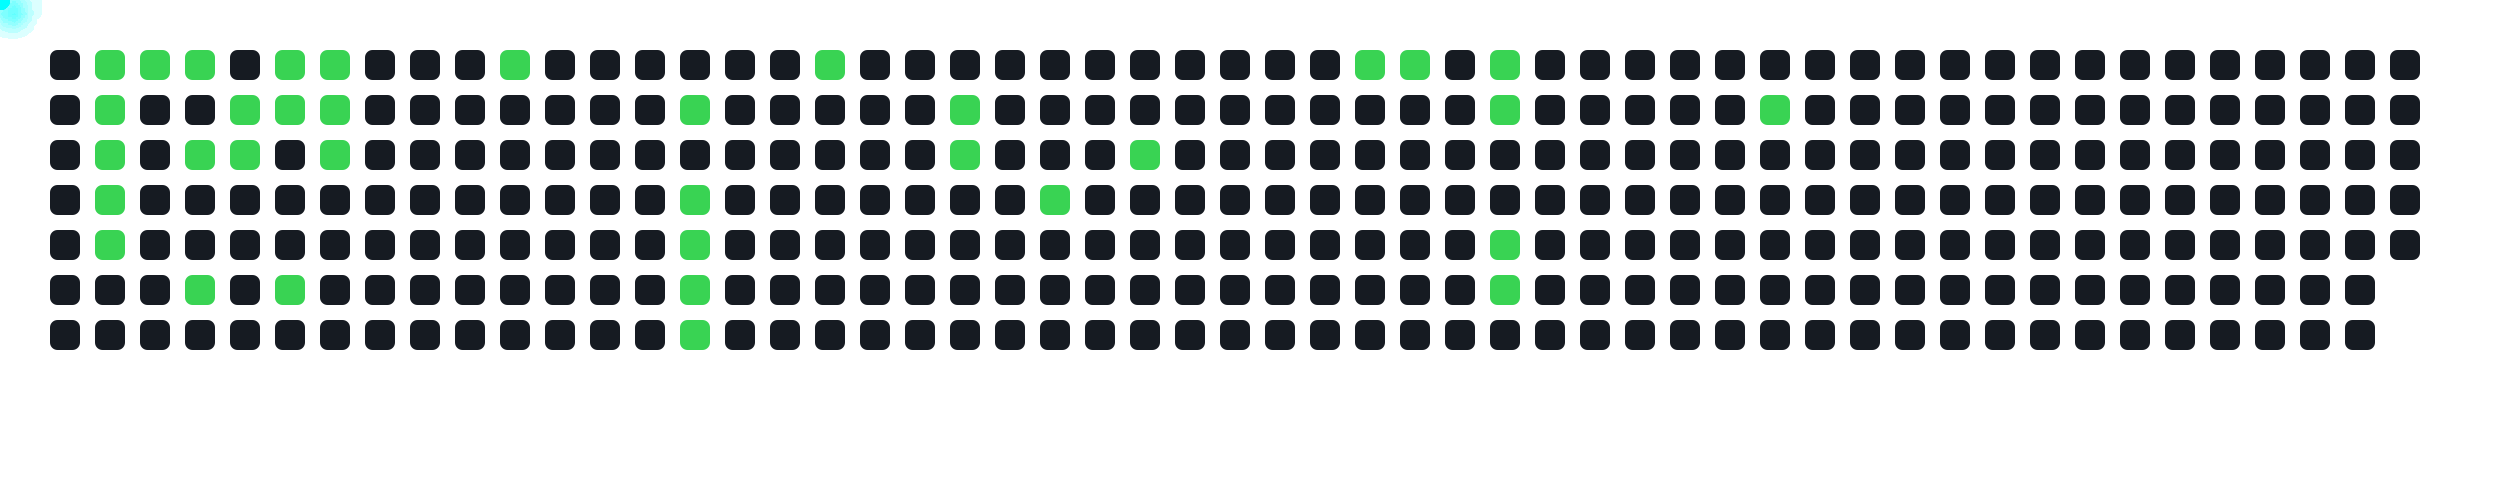
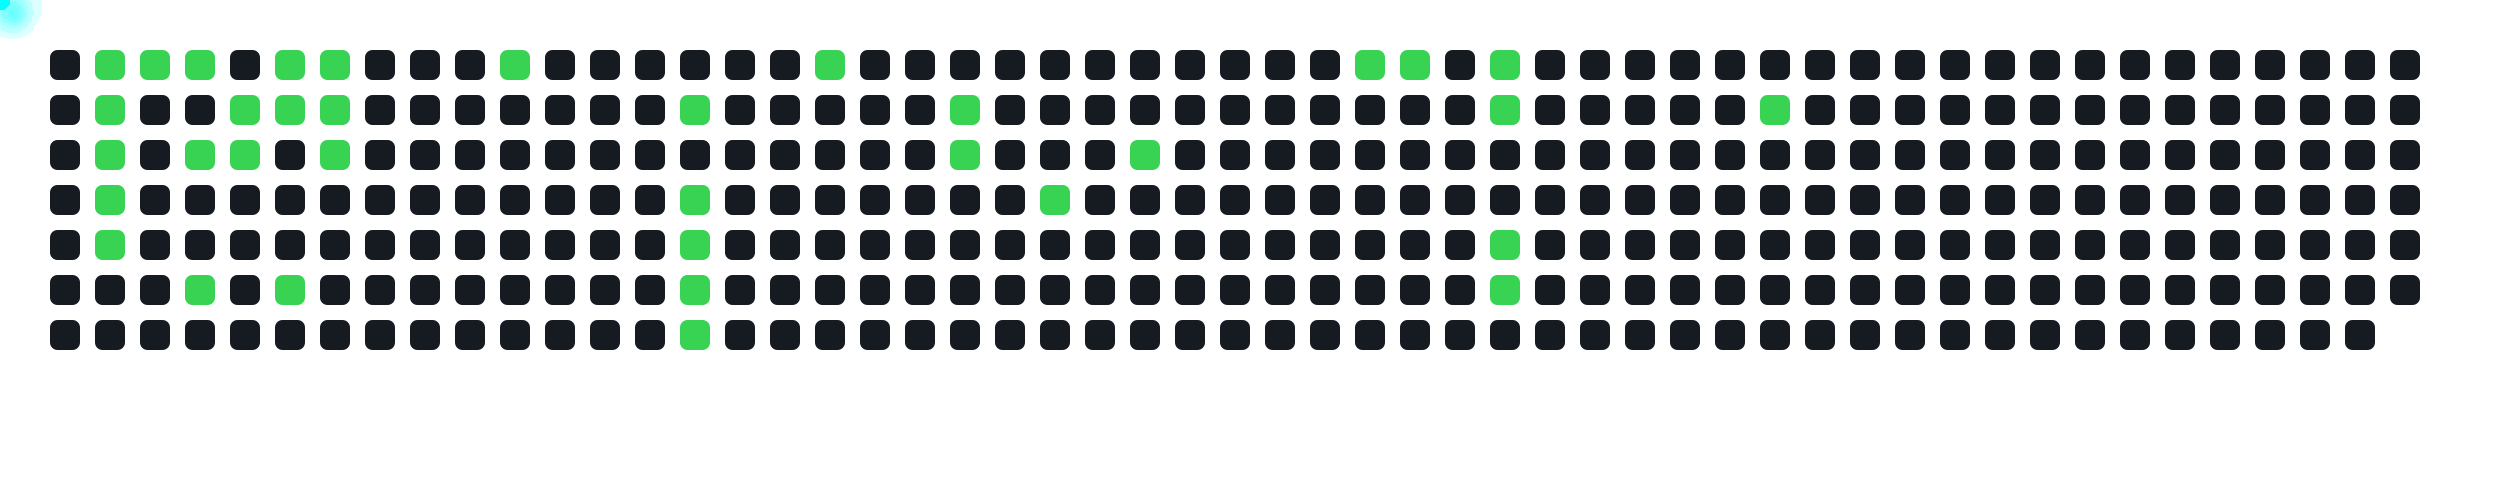
<svg xmlns="http://www.w3.org/2000/svg" width="1000" height="200">
  <style>
      .cell { fill: #161b22; rx: 3; }
      .active { fill: #39d353; }
      .comet { fill: cyan; filter: drop-shadow(0 0 6px cyan); }
    </style>
  <rect x="20" y="20" width="12" height="12" class="cell " />
  <rect x="20" y="38" width="12" height="12" class="cell " />
  <rect x="20" y="56" width="12" height="12" class="cell " />
  <rect x="20" y="74" width="12" height="12" class="cell " />
  <rect x="20" y="92" width="12" height="12" class="cell " />
  <rect x="20" y="110" width="12" height="12" class="cell " />
  <rect x="20" y="128" width="12" height="12" class="cell " />
  <rect x="38" y="20" width="12" height="12" class="cell active" />
  <rect x="38" y="38" width="12" height="12" class="cell active" />
  <rect x="38" y="56" width="12" height="12" class="cell active" />
  <rect x="38" y="74" width="12" height="12" class="cell active" />
  <rect x="38" y="92" width="12" height="12" class="cell active" />
  <rect x="38" y="110" width="12" height="12" class="cell " />
  <rect x="38" y="128" width="12" height="12" class="cell " />
  <rect x="56" y="20" width="12" height="12" class="cell active" />
  <rect x="56" y="38" width="12" height="12" class="cell " />
  <rect x="56" y="56" width="12" height="12" class="cell " />
  <rect x="56" y="74" width="12" height="12" class="cell " />
  <rect x="56" y="92" width="12" height="12" class="cell " />
  <rect x="56" y="110" width="12" height="12" class="cell " />
  <rect x="56" y="128" width="12" height="12" class="cell " />
  <rect x="74" y="20" width="12" height="12" class="cell active" />
  <rect x="74" y="38" width="12" height="12" class="cell " />
  <rect x="74" y="56" width="12" height="12" class="cell active" />
  <rect x="74" y="74" width="12" height="12" class="cell " />
  <rect x="74" y="92" width="12" height="12" class="cell " />
  <rect x="74" y="110" width="12" height="12" class="cell active" />
  <rect x="74" y="128" width="12" height="12" class="cell " />
  <rect x="92" y="20" width="12" height="12" class="cell " />
  <rect x="92" y="38" width="12" height="12" class="cell active" />
  <rect x="92" y="56" width="12" height="12" class="cell active" />
  <rect x="92" y="74" width="12" height="12" class="cell " />
  <rect x="92" y="92" width="12" height="12" class="cell " />
  <rect x="92" y="110" width="12" height="12" class="cell " />
  <rect x="92" y="128" width="12" height="12" class="cell " />
  <rect x="110" y="20" width="12" height="12" class="cell active" />
  <rect x="110" y="38" width="12" height="12" class="cell active" />
  <rect x="110" y="56" width="12" height="12" class="cell " />
  <rect x="110" y="74" width="12" height="12" class="cell " />
  <rect x="110" y="92" width="12" height="12" class="cell " />
  <rect x="110" y="110" width="12" height="12" class="cell active" />
  <rect x="110" y="128" width="12" height="12" class="cell " />
  <rect x="128" y="20" width="12" height="12" class="cell active" />
  <rect x="128" y="38" width="12" height="12" class="cell active" />
  <rect x="128" y="56" width="12" height="12" class="cell active" />
  <rect x="128" y="74" width="12" height="12" class="cell " />
  <rect x="128" y="92" width="12" height="12" class="cell " />
  <rect x="128" y="110" width="12" height="12" class="cell " />
  <rect x="128" y="128" width="12" height="12" class="cell " />
  <rect x="146" y="20" width="12" height="12" class="cell " />
  <rect x="146" y="38" width="12" height="12" class="cell " />
  <rect x="146" y="56" width="12" height="12" class="cell " />
  <rect x="146" y="74" width="12" height="12" class="cell " />
  <rect x="146" y="92" width="12" height="12" class="cell " />
  <rect x="146" y="110" width="12" height="12" class="cell " />
  <rect x="146" y="128" width="12" height="12" class="cell " />
  <rect x="164" y="20" width="12" height="12" class="cell " />
  <rect x="164" y="38" width="12" height="12" class="cell " />
  <rect x="164" y="56" width="12" height="12" class="cell " />
  <rect x="164" y="74" width="12" height="12" class="cell " />
  <rect x="164" y="92" width="12" height="12" class="cell " />
  <rect x="164" y="110" width="12" height="12" class="cell " />
  <rect x="164" y="128" width="12" height="12" class="cell " />
  <rect x="182" y="20" width="12" height="12" class="cell " />
  <rect x="182" y="38" width="12" height="12" class="cell " />
  <rect x="182" y="56" width="12" height="12" class="cell " />
  <rect x="182" y="74" width="12" height="12" class="cell " />
  <rect x="182" y="92" width="12" height="12" class="cell " />
  <rect x="182" y="110" width="12" height="12" class="cell " />
  <rect x="182" y="128" width="12" height="12" class="cell " />
  <rect x="200" y="20" width="12" height="12" class="cell active" />
  <rect x="200" y="38" width="12" height="12" class="cell " />
  <rect x="200" y="56" width="12" height="12" class="cell " />
  <rect x="200" y="74" width="12" height="12" class="cell " />
  <rect x="200" y="92" width="12" height="12" class="cell " />
  <rect x="200" y="110" width="12" height="12" class="cell " />
  <rect x="200" y="128" width="12" height="12" class="cell " />
  <rect x="218" y="20" width="12" height="12" class="cell " />
  <rect x="218" y="38" width="12" height="12" class="cell " />
  <rect x="218" y="56" width="12" height="12" class="cell " />
  <rect x="218" y="74" width="12" height="12" class="cell " />
  <rect x="218" y="92" width="12" height="12" class="cell " />
  <rect x="218" y="110" width="12" height="12" class="cell " />
  <rect x="218" y="128" width="12" height="12" class="cell " />
  <rect x="236" y="20" width="12" height="12" class="cell " />
  <rect x="236" y="38" width="12" height="12" class="cell " />
  <rect x="236" y="56" width="12" height="12" class="cell " />
  <rect x="236" y="74" width="12" height="12" class="cell " />
  <rect x="236" y="92" width="12" height="12" class="cell " />
  <rect x="236" y="110" width="12" height="12" class="cell " />
  <rect x="236" y="128" width="12" height="12" class="cell " />
  <rect x="254" y="20" width="12" height="12" class="cell " />
  <rect x="254" y="38" width="12" height="12" class="cell " />
  <rect x="254" y="56" width="12" height="12" class="cell " />
  <rect x="254" y="74" width="12" height="12" class="cell " />
  <rect x="254" y="92" width="12" height="12" class="cell " />
  <rect x="254" y="110" width="12" height="12" class="cell " />
  <rect x="254" y="128" width="12" height="12" class="cell " />
  <rect x="272" y="20" width="12" height="12" class="cell " />
  <rect x="272" y="38" width="12" height="12" class="cell active" />
  <rect x="272" y="56" width="12" height="12" class="cell " />
  <rect x="272" y="74" width="12" height="12" class="cell active" />
  <rect x="272" y="92" width="12" height="12" class="cell active" />
  <rect x="272" y="110" width="12" height="12" class="cell active" />
  <rect x="272" y="128" width="12" height="12" class="cell active" />
  <rect x="290" y="20" width="12" height="12" class="cell " />
  <rect x="290" y="38" width="12" height="12" class="cell " />
  <rect x="290" y="56" width="12" height="12" class="cell " />
  <rect x="290" y="74" width="12" height="12" class="cell " />
  <rect x="290" y="92" width="12" height="12" class="cell " />
  <rect x="290" y="110" width="12" height="12" class="cell " />
  <rect x="290" y="128" width="12" height="12" class="cell " />
  <rect x="308" y="20" width="12" height="12" class="cell " />
  <rect x="308" y="38" width="12" height="12" class="cell " />
  <rect x="308" y="56" width="12" height="12" class="cell " />
  <rect x="308" y="74" width="12" height="12" class="cell " />
  <rect x="308" y="92" width="12" height="12" class="cell " />
  <rect x="308" y="110" width="12" height="12" class="cell " />
  <rect x="308" y="128" width="12" height="12" class="cell " />
  <rect x="326" y="20" width="12" height="12" class="cell active" />
  <rect x="326" y="38" width="12" height="12" class="cell " />
  <rect x="326" y="56" width="12" height="12" class="cell " />
  <rect x="326" y="74" width="12" height="12" class="cell " />
  <rect x="326" y="92" width="12" height="12" class="cell " />
  <rect x="326" y="110" width="12" height="12" class="cell " />
  <rect x="326" y="128" width="12" height="12" class="cell " />
  <rect x="344" y="20" width="12" height="12" class="cell " />
  <rect x="344" y="38" width="12" height="12" class="cell " />
  <rect x="344" y="56" width="12" height="12" class="cell " />
  <rect x="344" y="74" width="12" height="12" class="cell " />
  <rect x="344" y="92" width="12" height="12" class="cell " />
  <rect x="344" y="110" width="12" height="12" class="cell " />
  <rect x="344" y="128" width="12" height="12" class="cell " />
  <rect x="362" y="20" width="12" height="12" class="cell " />
  <rect x="362" y="38" width="12" height="12" class="cell " />
  <rect x="362" y="56" width="12" height="12" class="cell " />
  <rect x="362" y="74" width="12" height="12" class="cell " />
  <rect x="362" y="92" width="12" height="12" class="cell " />
  <rect x="362" y="110" width="12" height="12" class="cell " />
  <rect x="362" y="128" width="12" height="12" class="cell " />
  <rect x="380" y="20" width="12" height="12" class="cell " />
  <rect x="380" y="38" width="12" height="12" class="cell active" />
  <rect x="380" y="56" width="12" height="12" class="cell active" />
  <rect x="380" y="74" width="12" height="12" class="cell " />
  <rect x="380" y="92" width="12" height="12" class="cell " />
  <rect x="380" y="110" width="12" height="12" class="cell " />
  <rect x="380" y="128" width="12" height="12" class="cell " />
  <rect x="398" y="20" width="12" height="12" class="cell " />
  <rect x="398" y="38" width="12" height="12" class="cell " />
  <rect x="398" y="56" width="12" height="12" class="cell " />
  <rect x="398" y="74" width="12" height="12" class="cell " />
  <rect x="398" y="92" width="12" height="12" class="cell " />
  <rect x="398" y="110" width="12" height="12" class="cell " />
  <rect x="398" y="128" width="12" height="12" class="cell " />
  <rect x="416" y="20" width="12" height="12" class="cell " />
  <rect x="416" y="38" width="12" height="12" class="cell " />
  <rect x="416" y="56" width="12" height="12" class="cell " />
  <rect x="416" y="74" width="12" height="12" class="cell active" />
  <rect x="416" y="92" width="12" height="12" class="cell " />
  <rect x="416" y="110" width="12" height="12" class="cell " />
  <rect x="416" y="128" width="12" height="12" class="cell " />
  <rect x="434" y="20" width="12" height="12" class="cell " />
  <rect x="434" y="38" width="12" height="12" class="cell " />
  <rect x="434" y="56" width="12" height="12" class="cell " />
  <rect x="434" y="74" width="12" height="12" class="cell " />
  <rect x="434" y="92" width="12" height="12" class="cell " />
  <rect x="434" y="110" width="12" height="12" class="cell " />
  <rect x="434" y="128" width="12" height="12" class="cell " />
  <rect x="452" y="20" width="12" height="12" class="cell " />
  <rect x="452" y="38" width="12" height="12" class="cell " />
  <rect x="452" y="56" width="12" height="12" class="cell active" />
  <rect x="452" y="74" width="12" height="12" class="cell " />
  <rect x="452" y="92" width="12" height="12" class="cell " />
  <rect x="452" y="110" width="12" height="12" class="cell " />
  <rect x="452" y="128" width="12" height="12" class="cell " />
  <rect x="470" y="20" width="12" height="12" class="cell " />
  <rect x="470" y="38" width="12" height="12" class="cell " />
  <rect x="470" y="56" width="12" height="12" class="cell " />
  <rect x="470" y="74" width="12" height="12" class="cell " />
  <rect x="470" y="92" width="12" height="12" class="cell " />
  <rect x="470" y="110" width="12" height="12" class="cell " />
  <rect x="470" y="128" width="12" height="12" class="cell " />
  <rect x="488" y="20" width="12" height="12" class="cell " />
  <rect x="488" y="38" width="12" height="12" class="cell " />
  <rect x="488" y="56" width="12" height="12" class="cell " />
  <rect x="488" y="74" width="12" height="12" class="cell " />
  <rect x="488" y="92" width="12" height="12" class="cell " />
  <rect x="488" y="110" width="12" height="12" class="cell " />
  <rect x="488" y="128" width="12" height="12" class="cell " />
  <rect x="506" y="20" width="12" height="12" class="cell " />
  <rect x="506" y="38" width="12" height="12" class="cell " />
  <rect x="506" y="56" width="12" height="12" class="cell " />
  <rect x="506" y="74" width="12" height="12" class="cell " />
  <rect x="506" y="92" width="12" height="12" class="cell " />
  <rect x="506" y="110" width="12" height="12" class="cell " />
  <rect x="506" y="128" width="12" height="12" class="cell " />
  <rect x="524" y="20" width="12" height="12" class="cell " />
  <rect x="524" y="38" width="12" height="12" class="cell " />
  <rect x="524" y="56" width="12" height="12" class="cell " />
  <rect x="524" y="74" width="12" height="12" class="cell " />
  <rect x="524" y="92" width="12" height="12" class="cell " />
  <rect x="524" y="110" width="12" height="12" class="cell " />
  <rect x="524" y="128" width="12" height="12" class="cell " />
  <rect x="542" y="20" width="12" height="12" class="cell active" />
  <rect x="542" y="38" width="12" height="12" class="cell " />
  <rect x="542" y="56" width="12" height="12" class="cell " />
  <rect x="542" y="74" width="12" height="12" class="cell " />
  <rect x="542" y="92" width="12" height="12" class="cell " />
  <rect x="542" y="110" width="12" height="12" class="cell " />
  <rect x="542" y="128" width="12" height="12" class="cell " />
  <rect x="560" y="20" width="12" height="12" class="cell active" />
  <rect x="560" y="38" width="12" height="12" class="cell " />
  <rect x="560" y="56" width="12" height="12" class="cell " />
  <rect x="560" y="74" width="12" height="12" class="cell " />
  <rect x="560" y="92" width="12" height="12" class="cell " />
  <rect x="560" y="110" width="12" height="12" class="cell " />
  <rect x="560" y="128" width="12" height="12" class="cell " />
  <rect x="578" y="20" width="12" height="12" class="cell " />
  <rect x="578" y="38" width="12" height="12" class="cell " />
  <rect x="578" y="56" width="12" height="12" class="cell " />
  <rect x="578" y="74" width="12" height="12" class="cell " />
  <rect x="578" y="92" width="12" height="12" class="cell " />
  <rect x="578" y="110" width="12" height="12" class="cell " />
  <rect x="578" y="128" width="12" height="12" class="cell " />
  <rect x="596" y="20" width="12" height="12" class="cell active" />
  <rect x="596" y="38" width="12" height="12" class="cell active" />
  <rect x="596" y="56" width="12" height="12" class="cell " />
  <rect x="596" y="74" width="12" height="12" class="cell " />
  <rect x="596" y="92" width="12" height="12" class="cell active" />
  <rect x="596" y="110" width="12" height="12" class="cell active" />
  <rect x="596" y="128" width="12" height="12" class="cell " />
  <rect x="614" y="20" width="12" height="12" class="cell " />
  <rect x="614" y="38" width="12" height="12" class="cell " />
  <rect x="614" y="56" width="12" height="12" class="cell " />
  <rect x="614" y="74" width="12" height="12" class="cell " />
  <rect x="614" y="92" width="12" height="12" class="cell " />
  <rect x="614" y="110" width="12" height="12" class="cell " />
  <rect x="614" y="128" width="12" height="12" class="cell " />
  <rect x="632" y="20" width="12" height="12" class="cell " />
  <rect x="632" y="38" width="12" height="12" class="cell " />
  <rect x="632" y="56" width="12" height="12" class="cell " />
  <rect x="632" y="74" width="12" height="12" class="cell " />
  <rect x="632" y="92" width="12" height="12" class="cell " />
  <rect x="632" y="110" width="12" height="12" class="cell " />
  <rect x="632" y="128" width="12" height="12" class="cell " />
  <rect x="650" y="20" width="12" height="12" class="cell " />
  <rect x="650" y="38" width="12" height="12" class="cell " />
  <rect x="650" y="56" width="12" height="12" class="cell " />
  <rect x="650" y="74" width="12" height="12" class="cell " />
  <rect x="650" y="92" width="12" height="12" class="cell " />
  <rect x="650" y="110" width="12" height="12" class="cell " />
  <rect x="650" y="128" width="12" height="12" class="cell " />
  <rect x="668" y="20" width="12" height="12" class="cell " />
  <rect x="668" y="38" width="12" height="12" class="cell " />
  <rect x="668" y="56" width="12" height="12" class="cell " />
  <rect x="668" y="74" width="12" height="12" class="cell " />
  <rect x="668" y="92" width="12" height="12" class="cell " />
  <rect x="668" y="110" width="12" height="12" class="cell " />
  <rect x="668" y="128" width="12" height="12" class="cell " />
  <rect x="686" y="20" width="12" height="12" class="cell " />
  <rect x="686" y="38" width="12" height="12" class="cell " />
  <rect x="686" y="56" width="12" height="12" class="cell " />
  <rect x="686" y="74" width="12" height="12" class="cell " />
  <rect x="686" y="92" width="12" height="12" class="cell " />
  <rect x="686" y="110" width="12" height="12" class="cell " />
  <rect x="686" y="128" width="12" height="12" class="cell " />
  <rect x="704" y="20" width="12" height="12" class="cell " />
  <rect x="704" y="38" width="12" height="12" class="cell active" />
  <rect x="704" y="56" width="12" height="12" class="cell " />
  <rect x="704" y="74" width="12" height="12" class="cell " />
  <rect x="704" y="92" width="12" height="12" class="cell " />
  <rect x="704" y="110" width="12" height="12" class="cell " />
  <rect x="704" y="128" width="12" height="12" class="cell " />
  <rect x="722" y="20" width="12" height="12" class="cell " />
  <rect x="722" y="38" width="12" height="12" class="cell " />
  <rect x="722" y="56" width="12" height="12" class="cell " />
  <rect x="722" y="74" width="12" height="12" class="cell " />
  <rect x="722" y="92" width="12" height="12" class="cell " />
  <rect x="722" y="110" width="12" height="12" class="cell " />
  <rect x="722" y="128" width="12" height="12" class="cell " />
  <rect x="740" y="20" width="12" height="12" class="cell " />
  <rect x="740" y="38" width="12" height="12" class="cell " />
  <rect x="740" y="56" width="12" height="12" class="cell " />
  <rect x="740" y="74" width="12" height="12" class="cell " />
  <rect x="740" y="92" width="12" height="12" class="cell " />
  <rect x="740" y="110" width="12" height="12" class="cell " />
  <rect x="740" y="128" width="12" height="12" class="cell " />
  <rect x="758" y="20" width="12" height="12" class="cell " />
  <rect x="758" y="38" width="12" height="12" class="cell " />
  <rect x="758" y="56" width="12" height="12" class="cell " />
  <rect x="758" y="74" width="12" height="12" class="cell " />
  <rect x="758" y="92" width="12" height="12" class="cell " />
  <rect x="758" y="110" width="12" height="12" class="cell " />
  <rect x="758" y="128" width="12" height="12" class="cell " />
  <rect x="776" y="20" width="12" height="12" class="cell " />
  <rect x="776" y="38" width="12" height="12" class="cell " />
  <rect x="776" y="56" width="12" height="12" class="cell " />
  <rect x="776" y="74" width="12" height="12" class="cell " />
  <rect x="776" y="92" width="12" height="12" class="cell " />
  <rect x="776" y="110" width="12" height="12" class="cell " />
  <rect x="776" y="128" width="12" height="12" class="cell " />
  <rect x="794" y="20" width="12" height="12" class="cell " />
  <rect x="794" y="38" width="12" height="12" class="cell " />
  <rect x="794" y="56" width="12" height="12" class="cell " />
  <rect x="794" y="74" width="12" height="12" class="cell " />
  <rect x="794" y="92" width="12" height="12" class="cell " />
  <rect x="794" y="110" width="12" height="12" class="cell " />
  <rect x="794" y="128" width="12" height="12" class="cell " />
  <rect x="812" y="20" width="12" height="12" class="cell " />
  <rect x="812" y="38" width="12" height="12" class="cell " />
  <rect x="812" y="56" width="12" height="12" class="cell " />
  <rect x="812" y="74" width="12" height="12" class="cell " />
  <rect x="812" y="92" width="12" height="12" class="cell " />
  <rect x="812" y="110" width="12" height="12" class="cell " />
  <rect x="812" y="128" width="12" height="12" class="cell " />
  <rect x="830" y="20" width="12" height="12" class="cell " />
  <rect x="830" y="38" width="12" height="12" class="cell " />
  <rect x="830" y="56" width="12" height="12" class="cell " />
  <rect x="830" y="74" width="12" height="12" class="cell " />
  <rect x="830" y="92" width="12" height="12" class="cell " />
  <rect x="830" y="110" width="12" height="12" class="cell " />
  <rect x="830" y="128" width="12" height="12" class="cell " />
  <rect x="848" y="20" width="12" height="12" class="cell " />
  <rect x="848" y="38" width="12" height="12" class="cell " />
  <rect x="848" y="56" width="12" height="12" class="cell " />
  <rect x="848" y="74" width="12" height="12" class="cell " />
  <rect x="848" y="92" width="12" height="12" class="cell " />
  <rect x="848" y="110" width="12" height="12" class="cell " />
  <rect x="848" y="128" width="12" height="12" class="cell " />
  <rect x="866" y="20" width="12" height="12" class="cell " />
  <rect x="866" y="38" width="12" height="12" class="cell " />
  <rect x="866" y="56" width="12" height="12" class="cell " />
  <rect x="866" y="74" width="12" height="12" class="cell " />
  <rect x="866" y="92" width="12" height="12" class="cell " />
  <rect x="866" y="110" width="12" height="12" class="cell " />
  <rect x="866" y="128" width="12" height="12" class="cell " />
  <rect x="884" y="20" width="12" height="12" class="cell " />
  <rect x="884" y="38" width="12" height="12" class="cell " />
  <rect x="884" y="56" width="12" height="12" class="cell " />
  <rect x="884" y="74" width="12" height="12" class="cell " />
  <rect x="884" y="92" width="12" height="12" class="cell " />
  <rect x="884" y="110" width="12" height="12" class="cell " />
  <rect x="884" y="128" width="12" height="12" class="cell " />
  <rect x="902" y="20" width="12" height="12" class="cell " />
  <rect x="902" y="38" width="12" height="12" class="cell " />
  <rect x="902" y="56" width="12" height="12" class="cell " />
  <rect x="902" y="74" width="12" height="12" class="cell " />
  <rect x="902" y="92" width="12" height="12" class="cell " />
  <rect x="902" y="110" width="12" height="12" class="cell " />
  <rect x="902" y="128" width="12" height="12" class="cell " />
  <rect x="920" y="20" width="12" height="12" class="cell " />
  <rect x="920" y="38" width="12" height="12" class="cell " />
  <rect x="920" y="56" width="12" height="12" class="cell " />
  <rect x="920" y="74" width="12" height="12" class="cell " />
  <rect x="920" y="92" width="12" height="12" class="cell " />
  <rect x="920" y="110" width="12" height="12" class="cell " />
  <rect x="920" y="128" width="12" height="12" class="cell " />
  <rect x="938" y="20" width="12" height="12" class="cell " />
  <rect x="938" y="38" width="12" height="12" class="cell " />
  <rect x="938" y="56" width="12" height="12" class="cell " />
  <rect x="938" y="74" width="12" height="12" class="cell " />
  <rect x="938" y="92" width="12" height="12" class="cell " />
  <rect x="938" y="110" width="12" height="12" class="cell " />
  <rect x="938" y="128" width="12" height="12" class="cell " />
  <rect x="956" y="20" width="12" height="12" class="cell " />
  <rect x="956" y="38" width="12" height="12" class="cell " />
  <rect x="956" y="56" width="12" height="12" class="cell " />
  <rect x="956" y="74" width="12" height="12" class="cell " />
  <rect x="956" y="92" width="12" height="12" class="cell " />
+   <rect x="956" y="110" width="12" height="12" class="cell " />
  <circle r="4" class="comet">
    <animateMotion dur="0.6s" begin="0s" repeatCount="indefinite" path="M 14 -14 L 44 26" />
  </circle>
  <circle r="4" class="comet">
    <animateMotion dur="0.6s" begin="0.6s" repeatCount="indefinite" path="M 14 4 L 44 44" />
  </circle>
  <circle r="4" class="comet">
    <animateMotion dur="0.6s" begin="1.2s" repeatCount="indefinite" path="M 14 22 L 44 62" />
  </circle>
  <circle r="4" class="comet">
    <animateMotion dur="0.6s" begin="1.8s" repeatCount="indefinite" path="M 14 40 L 44 80" />
  </circle>
  <circle r="4" class="comet">
    <animateMotion dur="0.6s" begin="2.4s" repeatCount="indefinite" path="M 14 58 L 44 98" />
  </circle>
  <circle r="4" class="comet">
    <animateMotion dur="0.6s" begin="3s" repeatCount="indefinite" path="M 32 -14 L 62 26" />
  </circle>
  <circle r="4" class="comet">
    <animateMotion dur="0.6s" begin="3.6s" repeatCount="indefinite" path="M 50 -14 L 80 26" />
  </circle>
  <circle r="4" class="comet">
    <animateMotion dur="0.6s" begin="4.2s" repeatCount="indefinite" path="M 50 22 L 80 62" />
  </circle>
  <circle r="4" class="comet">
    <animateMotion dur="0.6s" begin="4.8s" repeatCount="indefinite" path="M 50 76 L 80 116" />
  </circle>
  <circle r="4" class="comet">
    <animateMotion dur="0.6s" begin="5.4s" repeatCount="indefinite" path="M 68 4 L 98 44" />
  </circle>
  <circle r="4" class="comet">
    <animateMotion dur="0.6s" begin="6s" repeatCount="indefinite" path="M 68 22 L 98 62" />
  </circle>
  <circle r="4" class="comet">
    <animateMotion dur="0.6s" begin="6.6s" repeatCount="indefinite" path="M 86 -14 L 116 26" />
  </circle>
  <circle r="4" class="comet">
    <animateMotion dur="0.6s" begin="7.2s" repeatCount="indefinite" path="M 86 4 L 116 44" />
  </circle>
  <circle r="4" class="comet">
    <animateMotion dur="0.6s" begin="7.8s" repeatCount="indefinite" path="M 86 76 L 116 116" />
  </circle>
  <circle r="4" class="comet">
    <animateMotion dur="0.6s" begin="8.4s" repeatCount="indefinite" path="M 104 -14 L 134 26" />
  </circle>
  <circle r="4" class="comet">
    <animateMotion dur="0.6s" begin="9s" repeatCount="indefinite" path="M 104 4 L 134 44" />
  </circle>
  <circle r="4" class="comet">
    <animateMotion dur="0.6s" begin="9.6s" repeatCount="indefinite" path="M 104 22 L 134 62" />
  </circle>
  <circle r="4" class="comet">
    <animateMotion dur="0.6s" begin="10.2s" repeatCount="indefinite" path="M 176 -14 L 206 26" />
  </circle>
  <circle r="4" class="comet">
    <animateMotion dur="0.6s" begin="10.8s" repeatCount="indefinite" path="M 248 4 L 278 44" />
  </circle>
  <circle r="4" class="comet">
    <animateMotion dur="0.6s" begin="11.4s" repeatCount="indefinite" path="M 248 40 L 278 80" />
  </circle>
  <circle r="4" class="comet">
    <animateMotion dur="0.6s" begin="12s" repeatCount="indefinite" path="M 248 58 L 278 98" />
  </circle>
  <circle r="4" class="comet">
    <animateMotion dur="0.6s" begin="12.6s" repeatCount="indefinite" path="M 248 76 L 278 116" />
  </circle>
  <circle r="4" class="comet">
    <animateMotion dur="0.6s" begin="13.2s" repeatCount="indefinite" path="M 248 94 L 278 134" />
  </circle>
  <circle r="4" class="comet">
    <animateMotion dur="0.6s" begin="13.8s" repeatCount="indefinite" path="M 302 -14 L 332 26" />
  </circle>
  <circle r="4" class="comet">
    <animateMotion dur="0.6s" begin="14.4s" repeatCount="indefinite" path="M 356 4 L 386 44" />
  </circle>
  <circle r="4" class="comet">
    <animateMotion dur="0.6s" begin="15s" repeatCount="indefinite" path="M 356 22 L 386 62" />
  </circle>
  <circle r="4" class="comet">
    <animateMotion dur="0.6s" begin="15.6s" repeatCount="indefinite" path="M 392 40 L 422 80" />
  </circle>
  <circle r="4" class="comet">
    <animateMotion dur="0.6s" begin="16.2s" repeatCount="indefinite" path="M 428 22 L 458 62" />
  </circle>
  <circle r="4" class="comet">
    <animateMotion dur="0.6s" begin="16.8s" repeatCount="indefinite" path="M 518 -14 L 548 26" />
  </circle>
  <circle r="4" class="comet">
    <animateMotion dur="0.6s" begin="17.4s" repeatCount="indefinite" path="M 536 -14 L 566 26" />
  </circle>
  <circle r="4" class="comet">
    <animateMotion dur="0.6s" begin="18s" repeatCount="indefinite" path="M 572 -14 L 602 26" />
  </circle>
  <circle r="4" class="comet">
    <animateMotion dur="0.6s" begin="18.6s" repeatCount="indefinite" path="M 572 4 L 602 44" />
  </circle>
  <circle r="4" class="comet">
    <animateMotion dur="0.6s" begin="19.2s" repeatCount="indefinite" path="M 572 58 L 602 98" />
  </circle>
  <circle r="4" class="comet">
    <animateMotion dur="0.6s" begin="19.8s" repeatCount="indefinite" path="M 572 76 L 602 116" />
  </circle>
  <circle r="4" class="comet">
    <animateMotion dur="0.6s" begin="20.4s" repeatCount="indefinite" path="M 680 4 L 710 44" />
  </circle>
</svg>
